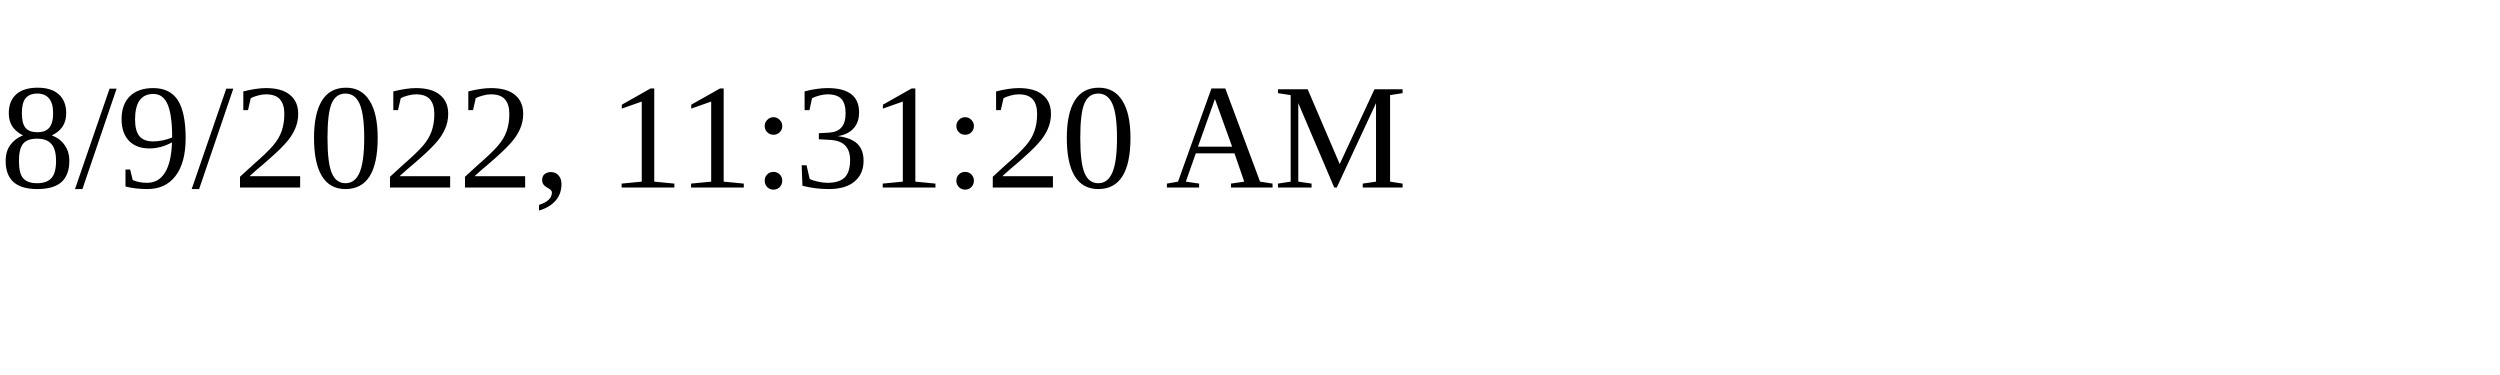
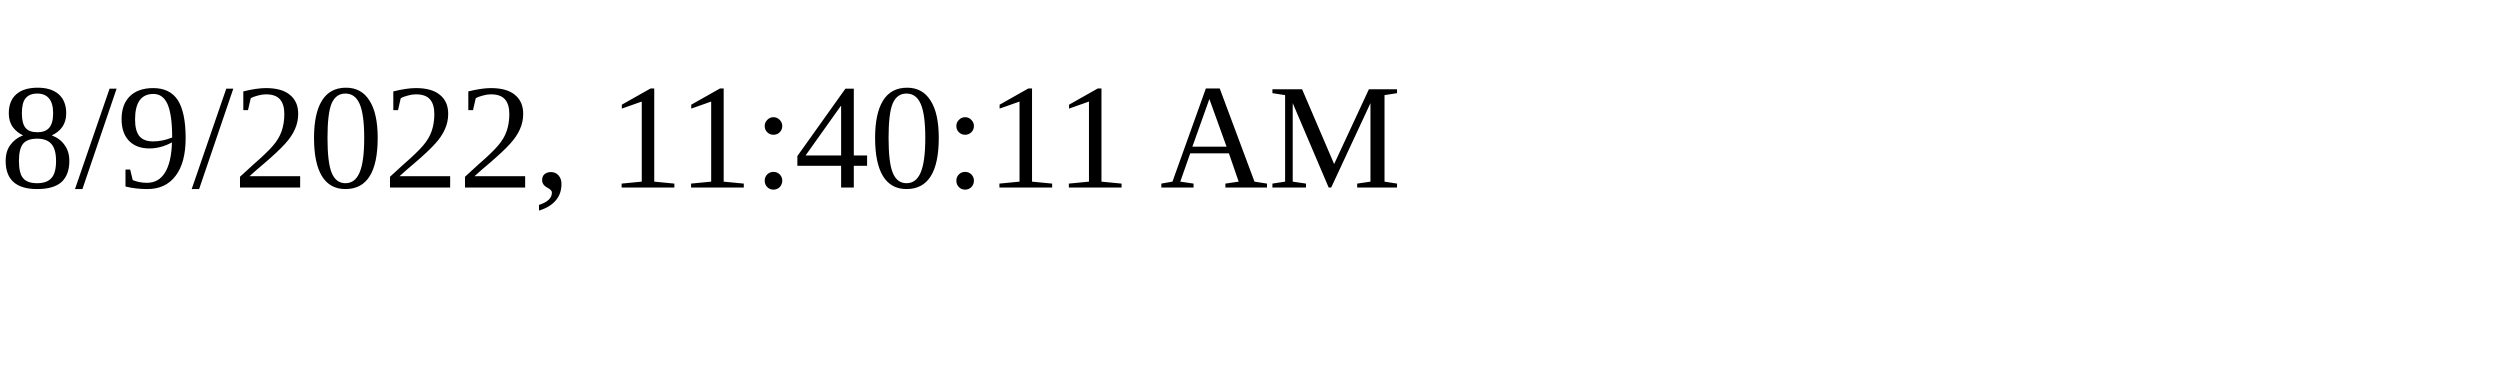
<svg xmlns="http://www.w3.org/2000/svg" height="30" width="200">
-   <text x="0" y="15">8/9/2022, 11:31:20 AM</text>
+   <text x="0" y="15">8/9/2022, 11:40:11 AM</text>
</svg>
